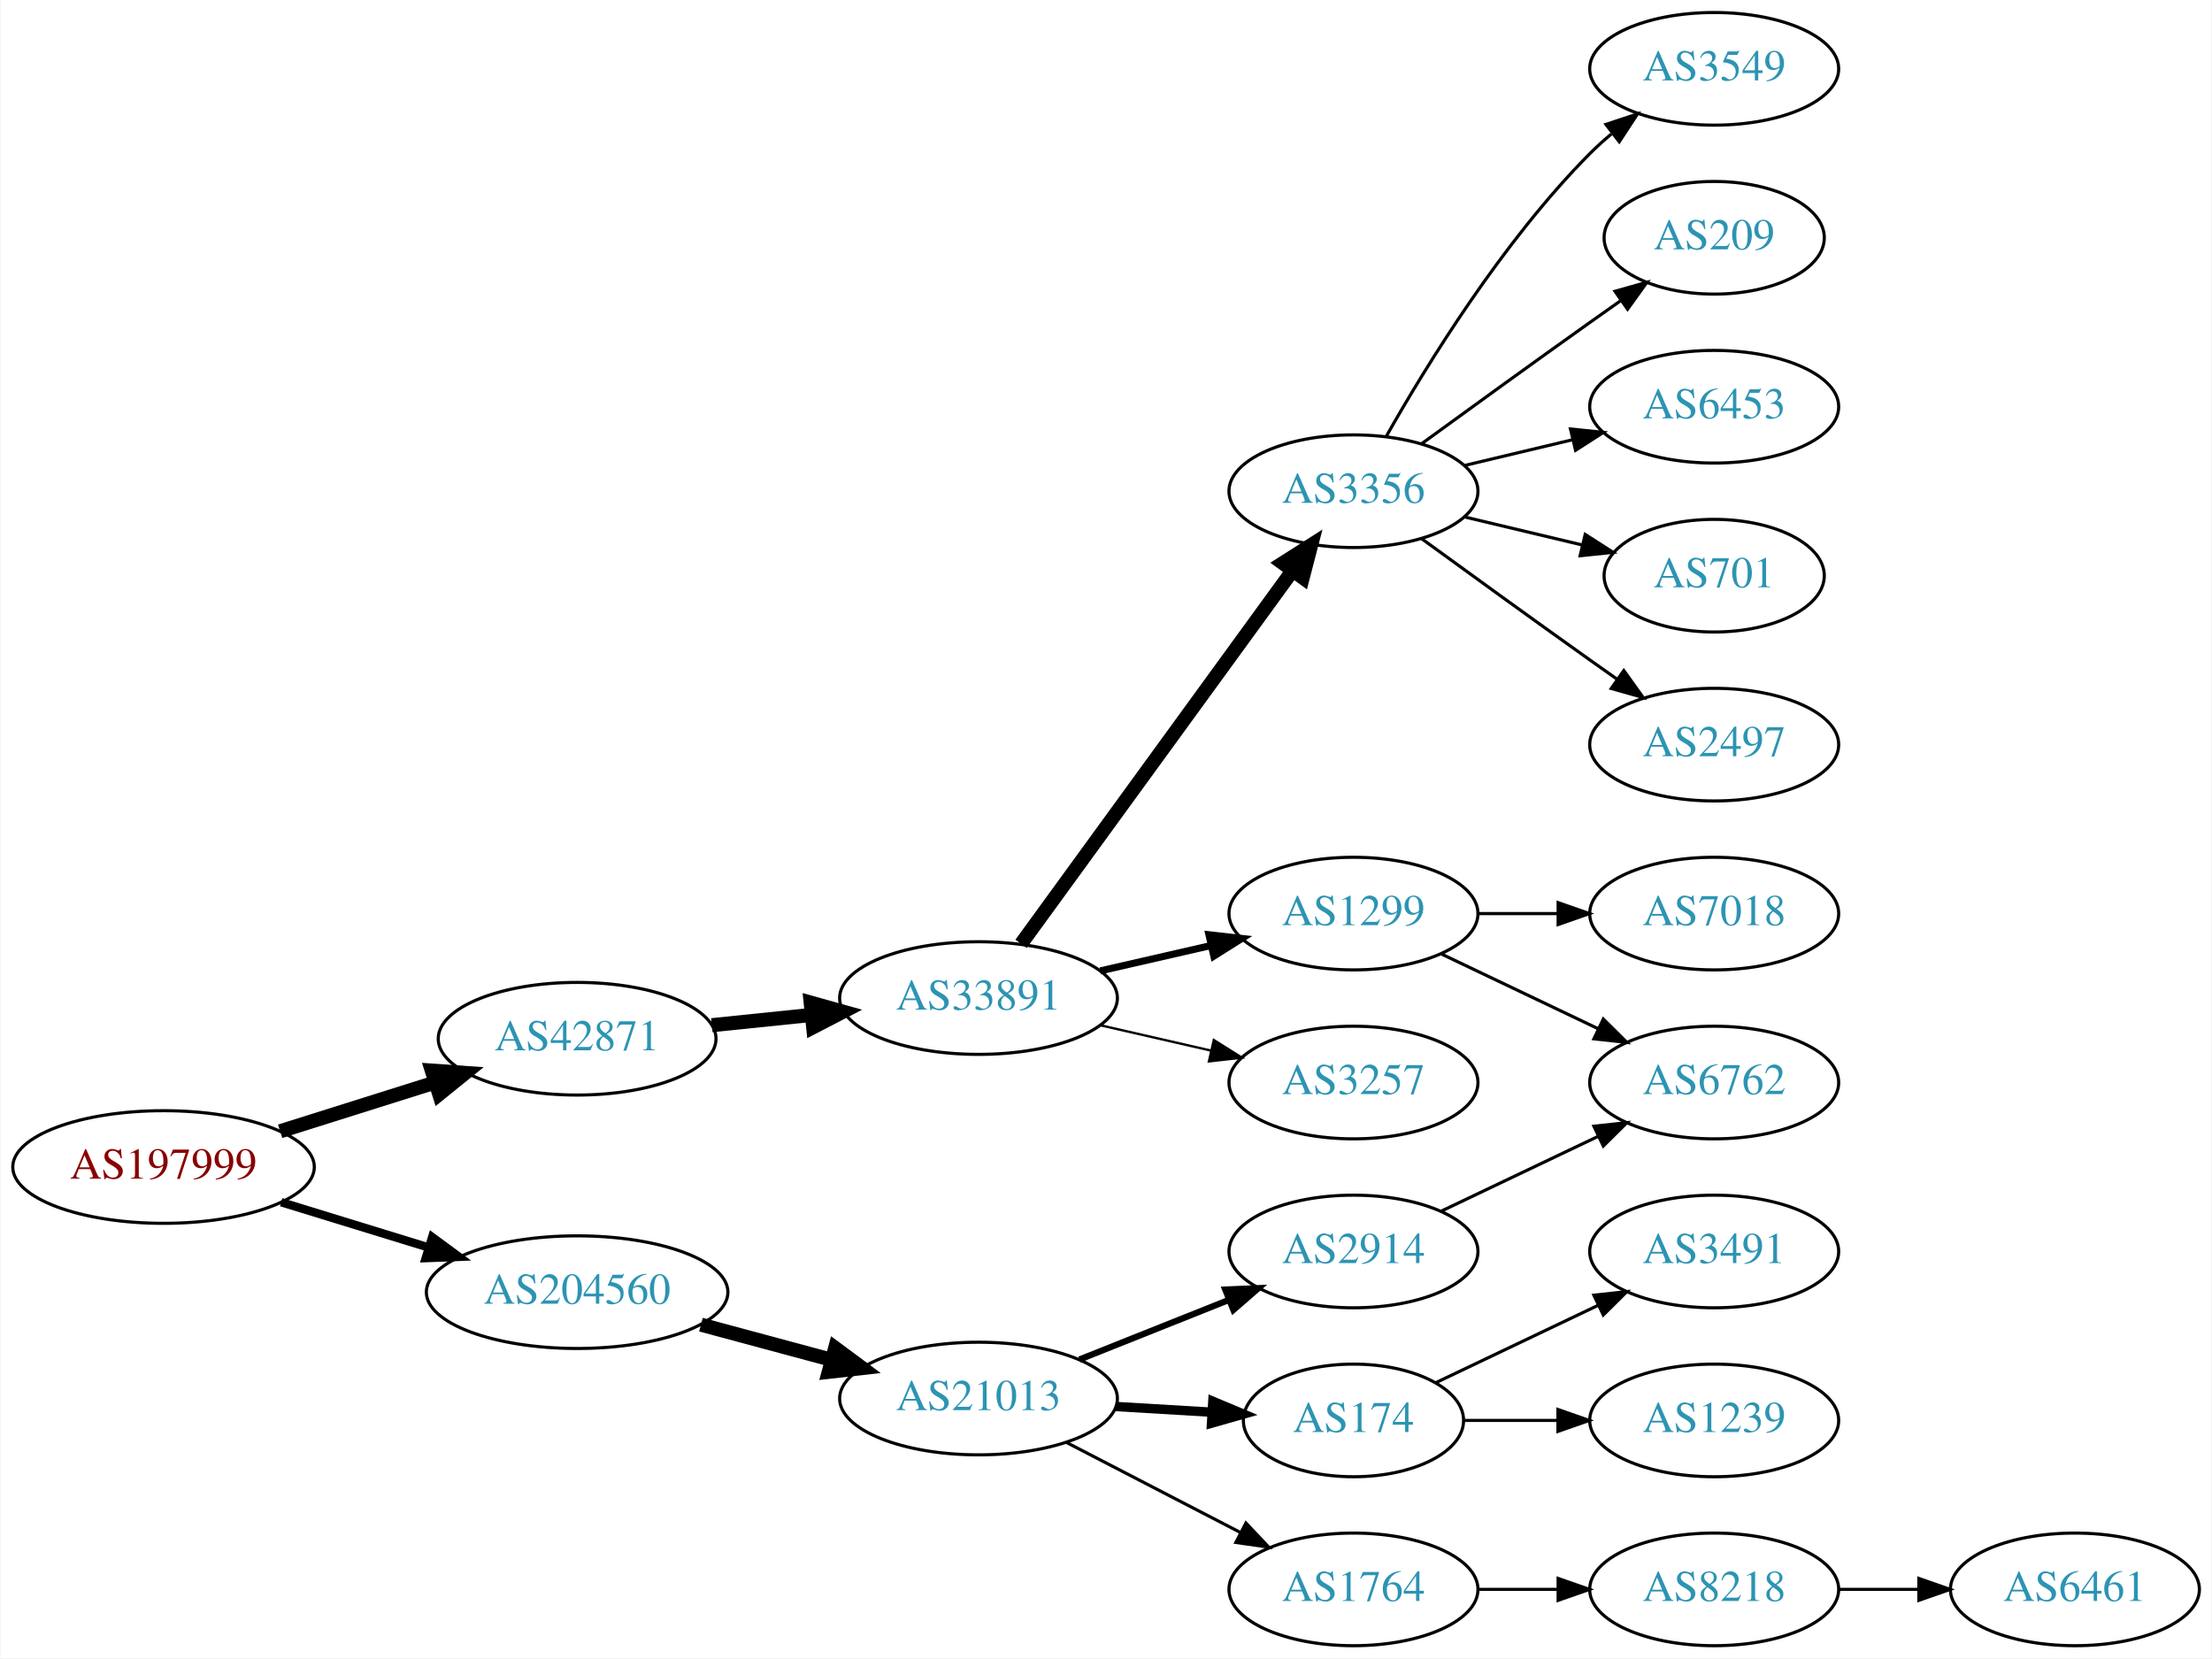
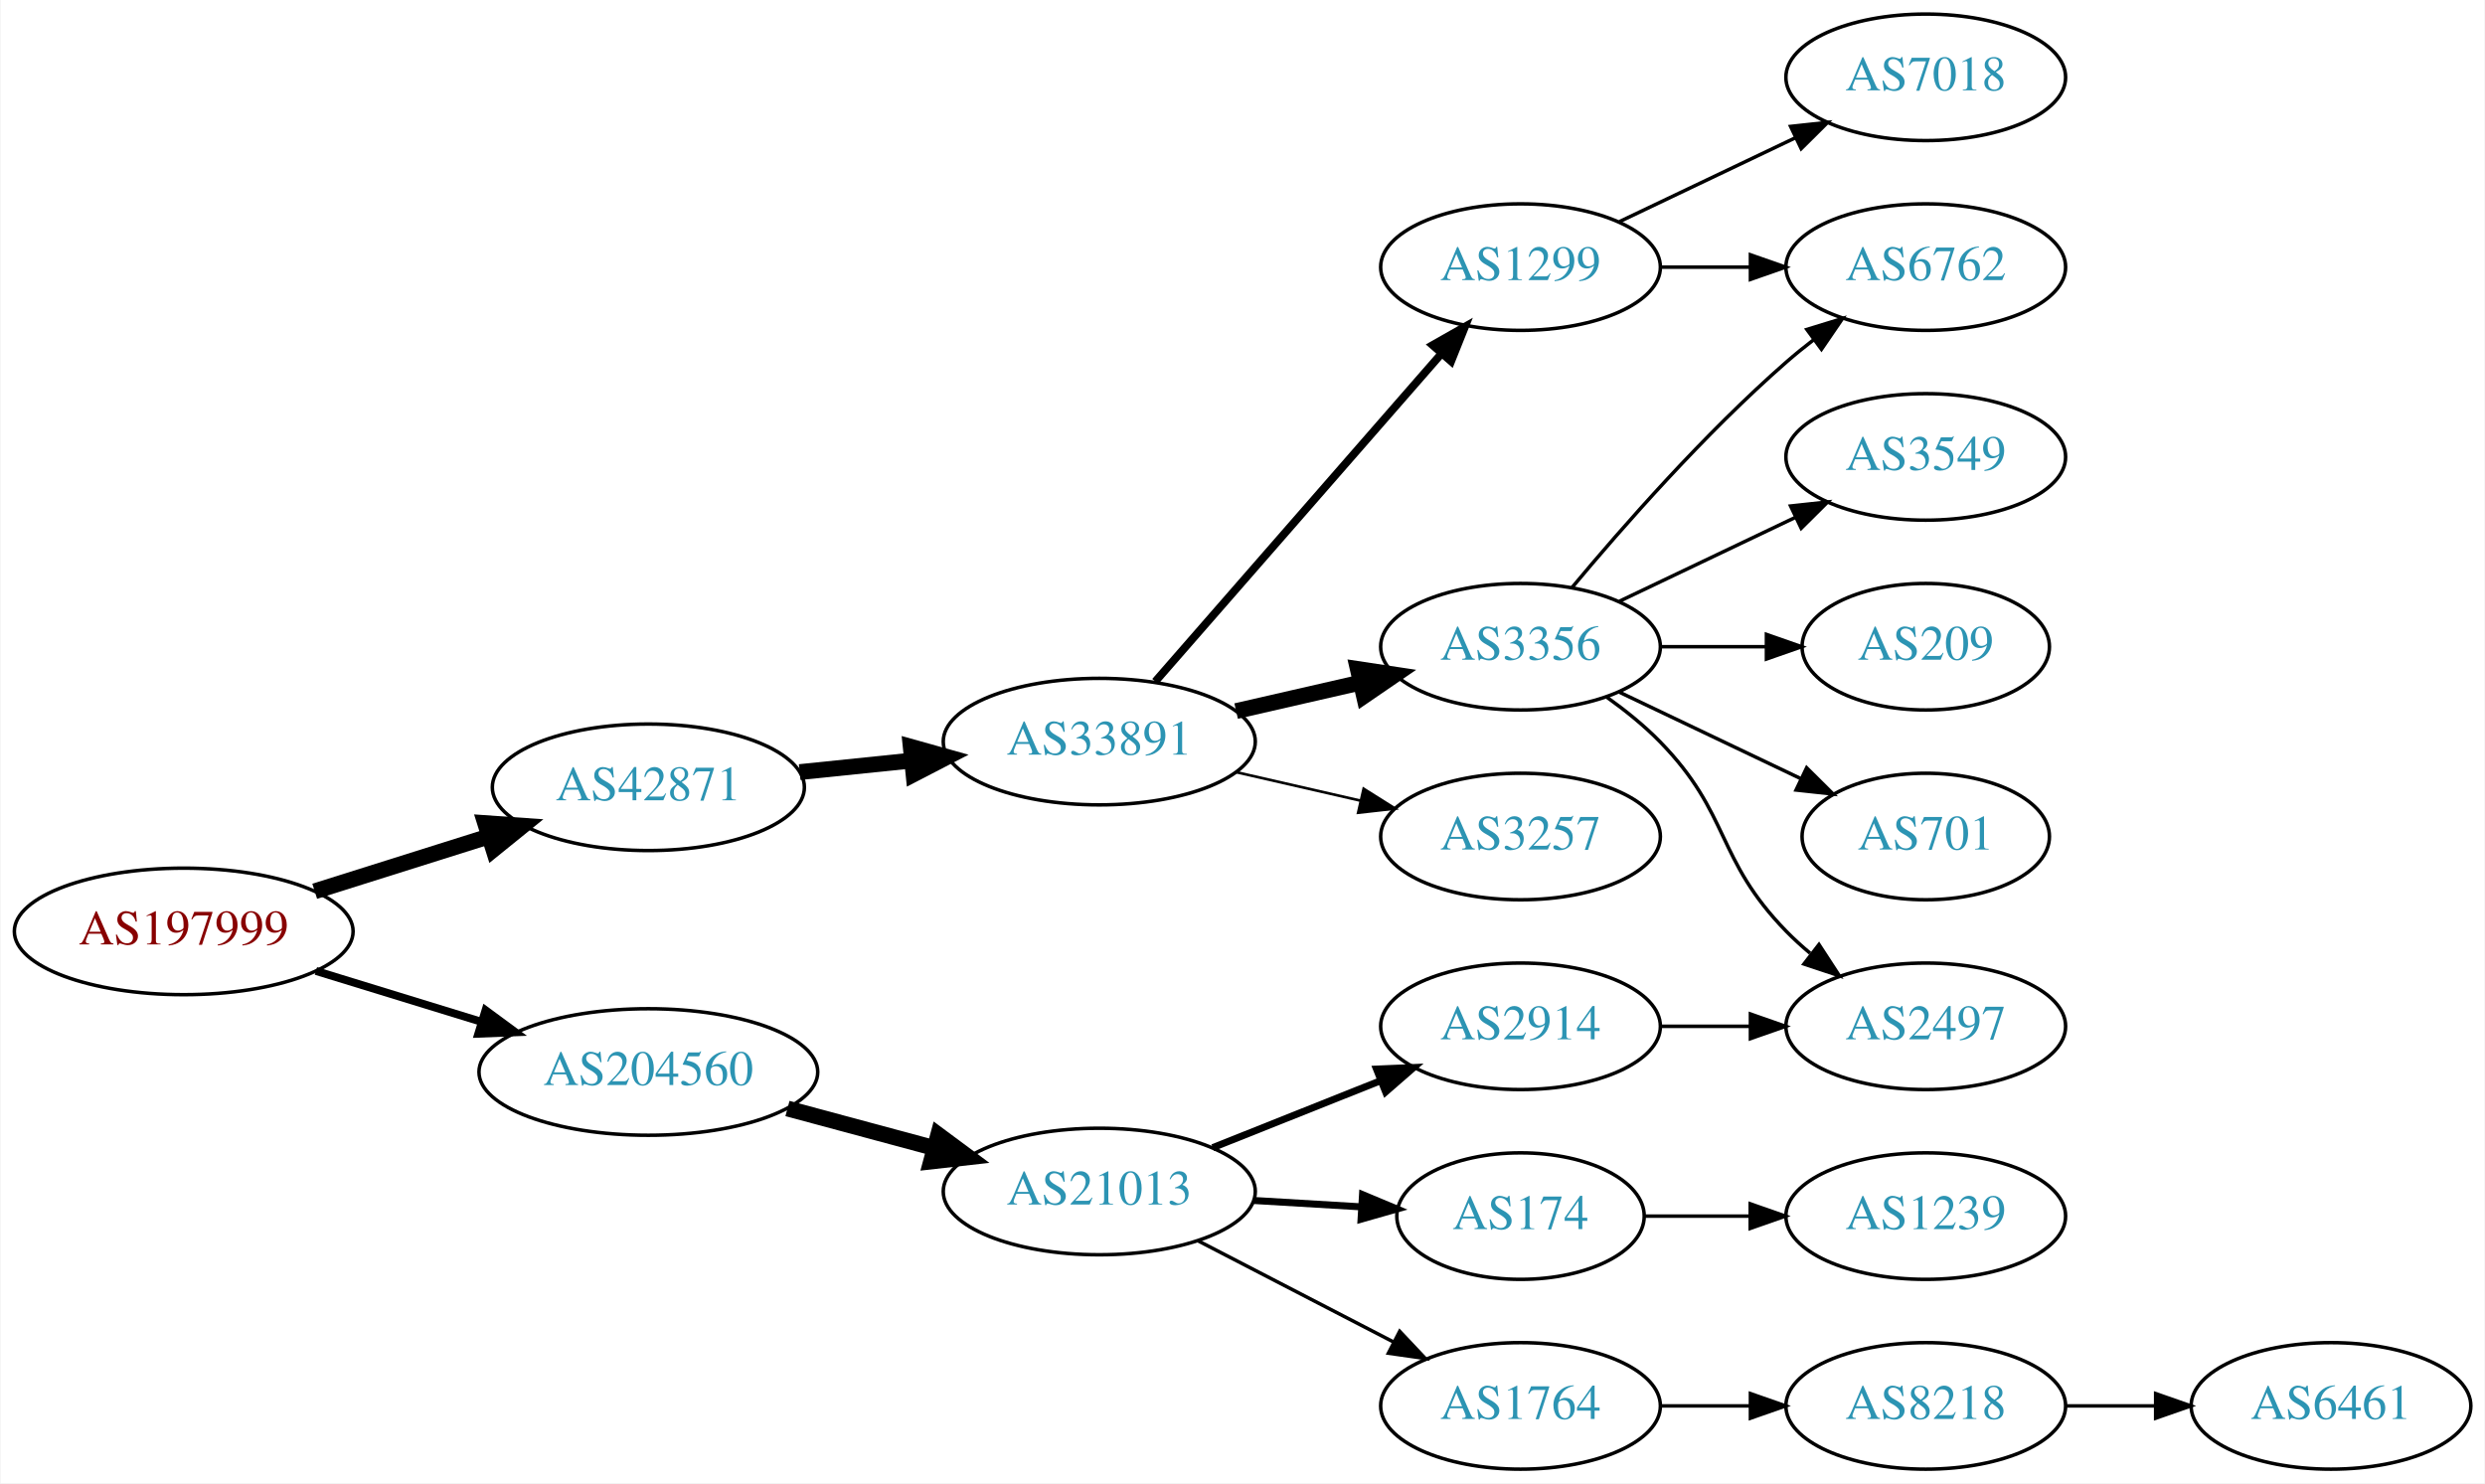
- <svg xmlns="http://www.w3.org/2000/svg" xmlns:xlink="http://www.w3.org/1999/xlink" width="707pt" height="530pt" viewBox="0.00 0.00 706.65 530.00">
-   <g id="graph0" class="graph" transform="scale(1 1) rotate(0) translate(4 526)">
-     <polygon fill="white" stroke="none" points="-4,4 -4,-526 702.654,-526 702.654,4 -4,4" />
+ <svg xmlns="http://www.w3.org/2000/svg" xmlns:xlink="http://www.w3.org/1999/xlink" width="707pt" height="422pt" viewBox="0.00 0.00 706.65 422.00">
+   <g id="graph0" class="graph" transform="scale(1 1) rotate(0) translate(4 418)">
+     <polygon fill="white" stroke="none" points="-4,4 -4,-418 702.654,-418 702.654,4 -4,4" />
    <g id="node1" class="node">
      <g id="a_node1">
        <a xlink:href="/asn/197999" xlink:title="AS197999 ~ Michael Gamsjaeger PE [AT]">
          <ellipse fill="#ffffff" stroke="black" cx="48.096" cy="-153" rx="48.192" ry="18" />
          <text text-anchor="middle" x="48.096" y="-149.3" font-family="Times,serif" font-size="14.00" fill="#880000">AS197999</text>
        </a>
      </g>
    </g>
    <g id="node2" class="node">
      <g id="a_node2">
        <a xlink:href="/asn/42871" xlink:title="AS42871 ~ Michael Gamsjaeger AS [AT]">
          <ellipse fill="#ffffff" stroke="black" cx="180.287" cy="-194" rx="44.393" ry="18" />
          <text text-anchor="middle" x="180.287" y="-190.3" font-family="Times,serif" font-size="14.00" fill="#2c94b3">AS42871</text>
        </a>
      </g>
    </g>
    <g id="edge1" class="edge">
      <path fill="none" stroke="black" stroke-width="4.5" d="M85.361,-164.421C100.689,-169.248 118.689,-174.916 134.808,-179.993" />
      <polygon fill="black" stroke="black" stroke-width="4.5" points="133.84,-183.816 144.561,-183.064 136.206,-176.305 133.84,-183.816" />
    </g>
    <g id="node3" class="node">
      <g id="a_node3">
        <a xlink:href="/asn/204560" xlink:title="AS204560 ~ Lenzeder Gesellschaft m.b.H &amp; Co KG [AU]">
          <ellipse fill="#ffffff" stroke="black" cx="180.287" cy="-113" rx="48.192" ry="18" />
          <text text-anchor="middle" x="180.287" y="-109.3" font-family="Times,serif" font-size="14.00" fill="#2c94b3">AS204560</text>
        </a>
      </g>
    </g>
    <g id="edge2" class="edge">
-       <path fill="none" stroke="black" stroke-width="2.7" d="M85.708,-141.751C100.268,-137.278 117.196,-132.077 132.62,-127.338" />
-       <polygon fill="black" stroke="black" stroke-width="2.7" points="133.968,-130.585 142.499,-124.303 131.912,-123.894 133.968,-130.585" />
+       <path fill="none" stroke="black" stroke-width="2.25" d="M85.708,-141.751C100.268,-137.278 117.196,-132.077 132.62,-127.338" />
+       <polygon fill="black" stroke="black" stroke-width="2.25" points="133.968,-130.585 142.499,-124.303 131.912,-123.894 133.968,-130.585" />
    </g>
    <g id="node4" class="node">
      <g id="a_node4">
        <a xlink:href="/asn/33891" xlink:title="AS33891 ~ CORE-BACKBONE GMBH GLOBAL NETWORK [DE]">
          <ellipse fill="#ffffff" stroke="black" cx="308.579" cy="-207" rx="44.393" ry="18" />
          <text text-anchor="middle" x="308.579" y="-203.3" font-family="Times,serif" font-size="14.00" fill="#2c94b3">AS33891</text>
        </a>
      </g>
    </g>
    <g id="edge3" class="edge">
      <path fill="none" stroke="black" stroke-width="4.5" d="M223.341,-198.329C233.563,-199.381 244.619,-200.519 255.253,-201.614" />
      <polygon fill="black" stroke="black" stroke-width="4.5" points="254.928,-205.539 265.279,-202.646 255.734,-197.705 254.928,-205.539" />
    </g>
-     <g id="node15" class="node">
-       <g id="a_node15">
+     <g id="node14" class="node">
+       <g id="a_node14">
        <a xlink:href="/asn/21013" xlink:title="AS21013 ~ Wels, AT [AT]">
          <ellipse fill="#ffffff" stroke="black" cx="308.579" cy="-79" rx="44.393" ry="18" />
          <text text-anchor="middle" x="308.579" y="-75.3" font-family="Times,serif" font-size="14.00" fill="#2c94b3">AS21013</text>
        </a>
      </g>
    </g>
    <g id="edge14" class="edge">
      <path fill="none" stroke="black" stroke-width="4.5" d="M219.865,-102.614C233.057,-99.063 247.944,-95.055 261.657,-91.363" />
      <polygon fill="black" stroke="black" stroke-width="4.5" points="262.762,-95.143 271.394,-88.742 260.714,-87.539 262.762,-95.143" />
    </g>
    <g id="node5" class="node">
      <g id="a_node5">
        <a xlink:href="/asn/3356" xlink:title="AS3356 ~ Level 3 Parent, LLC [US]">
-           <ellipse fill="#ffffff" stroke="black" cx="428.422" cy="-369" rx="39.794" ry="18" />
-           <text text-anchor="middle" x="428.422" y="-365.3" font-family="Times,serif" font-size="14.00" fill="#2c94b3">AS3356</text>
+           <ellipse fill="#ffffff" stroke="black" cx="428.422" cy="-234" rx="39.794" ry="18" />
+           <text text-anchor="middle" x="428.422" y="-230.3" font-family="Times,serif" font-size="14.00" fill="#2c94b3">AS3356</text>
        </a>
      </g>
    </g>
    <g id="edge4" class="edge">
-       <path fill="none" stroke="black" stroke-width="4.5" d="M322.19,-224.337C343.011,-252.96 384.673,-310.233 408.862,-343.486" />
-       <polygon fill="black" stroke="black" stroke-width="4.5" points="405.834,-346.017 414.901,-351.788 412.203,-341.385 405.834,-346.017" />
+       <path fill="none" stroke="black" stroke-width="4.5" d="M347.514,-215.692C358.754,-218.267 371.167,-221.111 382.79,-223.774" />
+       <polygon fill="black" stroke="black" stroke-width="4.5" points="382.125,-227.661 392.752,-226.057 383.884,-219.985 382.125,-227.661" />
    </g>
    <g id="node6" class="node">
      <g id="a_node6">
        <a xlink:href="/asn/1299" xlink:title="AS1299 ~ Telia Carrier [EU]">
-           <ellipse fill="#ffffff" stroke="black" cx="428.422" cy="-234" rx="39.794" ry="18" />
-           <text text-anchor="middle" x="428.422" y="-230.3" font-family="Times,serif" font-size="14.00" fill="#2c94b3">AS1299</text>
+           <ellipse fill="#ffffff" stroke="black" cx="428.422" cy="-342" rx="39.794" ry="18" />
+           <text text-anchor="middle" x="428.422" y="-338.3" font-family="Times,serif" font-size="14.00" fill="#2c94b3">AS1299</text>
        </a>
      </g>
    </g>
    <g id="edge5" class="edge">
-       <path fill="none" stroke="black" stroke-width="2.25" d="M347.514,-215.692C358.754,-218.267 371.167,-221.111 382.79,-223.774" />
-       <polygon fill="black" stroke="black" stroke-width="2.25" points="382.223,-227.235 392.752,-226.057 383.786,-220.412 382.223,-227.235" />
+       <path fill="none" stroke="black" stroke-width="2.25" d="M324.504,-224.098C345.046,-247.631 382.165,-290.155 405.762,-317.187" />
+       <polygon fill="black" stroke="black" stroke-width="2.25" points="403.405,-319.809 412.618,-325.041 408.679,-315.206 403.405,-319.809" />
    </g>
    <g id="node7" class="node">
      <g id="a_node7">
        <a xlink:href="/asn/3257" xlink:title="AS3257 ~ GTT [DE]">
          <ellipse fill="#ffffff" stroke="black" cx="428.422" cy="-180" rx="39.794" ry="18" />
          <text text-anchor="middle" x="428.422" y="-176.3" font-family="Times,serif" font-size="14.00" fill="#2c94b3">AS3257</text>
        </a>
      </g>
    </g>
    <g id="edge6" class="edge">
      <path fill="none" stroke="black" stroke-width="0.75" d="M347.514,-198.308C358.754,-195.733 371.167,-192.889 382.79,-190.226" />
      <polygon fill="black" stroke="black" stroke-width="0.75" points="383.786,-193.588 392.752,-187.943 382.223,-186.765 383.786,-193.588" />
    </g>
    <g id="node8" class="node">
      <g id="a_node8">
        <a xlink:href="/asn/3549" xlink:title="AS3549 ~ Level 3 Parent, LLC [US]">
-           <ellipse fill="#ffffff" stroke="black" cx="543.715" cy="-504" rx="39.794" ry="18" />
-           <text text-anchor="middle" x="543.715" y="-500.3" font-family="Times,serif" font-size="14.00" fill="#2c94b3">AS3549</text>
+           <ellipse fill="#ffffff" stroke="black" cx="543.715" cy="-288" rx="39.794" ry="18" />
+           <text text-anchor="middle" x="543.715" y="-284.3" font-family="Times,serif" font-size="14.00" fill="#2c94b3">AS3549</text>
        </a>
      </g>
    </g>
    <g id="edge7" class="edge">
-       <path fill="none" stroke="black" d="M438.881,-386.49C451.663,-409.096 476.095,-448.886 504.068,-477 506.179,-479.121 508.475,-481.188 510.86,-483.171" />
-       <polygon fill="black" stroke="black" points="509.113,-486.242 519.176,-489.556 513.376,-480.69 509.113,-486.242" />
+       <path fill="none" stroke="black" d="M456.558,-246.934C471.552,-254.081 490.373,-263.052 506.596,-270.785" />
+       <polygon fill="black" stroke="black" points="505.266,-274.028 515.799,-275.171 508.278,-267.709 505.266,-274.028" />
    </g>
    <g id="node9" class="node">
      <g id="a_node9">
-         <a xlink:href="/asn/209" xlink:title="AS209 ~ CenturyLink Communications, LLC [US]">
-           <ellipse fill="#ffffff" stroke="black" cx="543.715" cy="-450" rx="35.194" ry="18" />
-           <text text-anchor="middle" x="543.715" y="-446.3" font-family="Times,serif" font-size="14.00" fill="#2c94b3">AS209</text>
+         <a xlink:href="/asn/6762" xlink:title="AS6762 ~ TELECOM ITALIA SPARKLE S.p.A. [IT]">
+           <ellipse fill="#ffffff" stroke="black" cx="543.715" cy="-342" rx="39.794" ry="18" />
+           <text text-anchor="middle" x="543.715" y="-338.3" font-family="Times,serif" font-size="14.00" fill="#2c94b3">AS6762</text>
        </a>
      </g>
    </g>
    <g id="edge8" class="edge">
-       <path fill="none" stroke="black" d="M450.27,-384.222C465.204,-395.091 485.817,-410.025 504.068,-423 507.278,-425.282 510.647,-427.661 514.002,-430.018" />
-       <polygon fill="black" stroke="black" points="512.014,-432.899 522.213,-435.77 516.03,-427.166 512.014,-432.899" />
+       <path fill="none" stroke="black" d="M443.052,-250.817C457.334,-267.929 480.881,-294.745 504.068,-315 506.534,-317.154 509.172,-319.294 511.87,-321.372" />
+       <polygon fill="black" stroke="black" points="509.895,-324.264 520.024,-327.37 514.043,-318.625 509.895,-324.264" />
    </g>
    <g id="node10" class="node">
      <g id="a_node10">
-         <a xlink:href="/asn/6453" xlink:title="AS6453 ~ TATA COMMUNICATIONS (AMERICA) INC [US]">
-           <ellipse fill="#ffffff" stroke="black" cx="543.715" cy="-396" rx="39.794" ry="18" />
-           <text text-anchor="middle" x="543.715" y="-392.3" font-family="Times,serif" font-size="14.00" fill="#2c94b3">AS6453</text>
+         <a xlink:href="/asn/2497" xlink:title="AS2497 ~ Internet Initiative Japan Inc. [JP]">
+           <ellipse fill="#ffffff" stroke="black" cx="543.715" cy="-126" rx="39.794" ry="18" />
+           <text text-anchor="middle" x="543.715" y="-122.3" font-family="Times,serif" font-size="14.00" fill="#2c94b3">AS2497</text>
        </a>
      </g>
    </g>
    <g id="edge9" class="edge">
-       <path fill="none" stroke="black" d="M464.029,-377.248C474.9,-379.838 487.054,-382.735 498.497,-385.462" />
-       <polygon fill="black" stroke="black" points="497.78,-388.889 508.319,-387.803 499.403,-382.08 497.78,-388.889" />
+       <path fill="none" stroke="black" d="M453.016,-219.611C458.272,-215.852 463.603,-211.563 468.068,-207 488.24,-186.383 483.896,-173.617 504.068,-153 506.161,-150.861 508.444,-148.782 510.821,-146.79" />
+       <polygon fill="black" stroke="black" points="513.339,-149.268 519.121,-140.389 509.064,-143.725 513.339,-149.268" />
    </g>
    <g id="node11" class="node">
      <g id="a_node11">
-         <a xlink:href="/asn/701" xlink:title="AS701 ~ UUNET [US]">
-           <ellipse fill="#ffffff" stroke="black" cx="543.715" cy="-342" rx="35.194" ry="18" />
-           <text text-anchor="middle" x="543.715" y="-338.3" font-family="Times,serif" font-size="14.00" fill="#2c94b3">AS701</text>
+         <a xlink:href="/asn/209" xlink:title="AS209 ~ CenturyLink Communications, LLC [US]">
+           <ellipse fill="#ffffff" stroke="black" cx="543.715" cy="-234" rx="35.194" ry="18" />
+           <text text-anchor="middle" x="543.715" y="-230.3" font-family="Times,serif" font-size="14.00" fill="#2c94b3">AS209</text>
        </a>
      </g>
    </g>
    <g id="edge10" class="edge">
-       <path fill="none" stroke="black" d="M464.029,-360.752C475.823,-357.942 489.128,-354.771 501.396,-351.847" />
-       <polygon fill="black" stroke="black" points="502.484,-355.186 511.401,-349.463 500.862,-348.376 502.484,-355.186" />
+       <path fill="none" stroke="black" d="M468.094,-234C477.799,-234 488.29,-234 498.253,-234" />
+       <polygon fill="black" stroke="black" points="498.389,-237.5 508.389,-234 498.389,-230.5 498.389,-237.5" />
    </g>
    <g id="node12" class="node">
      <g id="a_node12">
-         <a xlink:href="/asn/2497" xlink:title="AS2497 ~ Internet Initiative Japan Inc. [JP]">
-           <ellipse fill="#ffffff" stroke="black" cx="543.715" cy="-288" rx="39.794" ry="18" />
-           <text text-anchor="middle" x="543.715" y="-284.3" font-family="Times,serif" font-size="14.00" fill="#2c94b3">AS2497</text>
+         <a xlink:href="/asn/701" xlink:title="AS701 ~ UUNET [US]">
+           <ellipse fill="#ffffff" stroke="black" cx="543.715" cy="-180" rx="35.194" ry="18" />
+           <text text-anchor="middle" x="543.715" y="-176.3" font-family="Times,serif" font-size="14.00" fill="#2c94b3">AS701</text>
        </a>
      </g>
    </g>
    <g id="edge11" class="edge">
-       <path fill="none" stroke="black" d="M450.27,-353.778C465.204,-342.909 485.817,-327.975 504.068,-315 506.888,-312.995 509.831,-310.915 512.78,-308.841" />
-       <polygon fill="black" stroke="black" points="514.826,-311.681 521.004,-303.074 510.807,-305.95 514.826,-311.681" />
+       <path fill="none" stroke="black" d="M456.558,-221.066C471.99,-213.71 491.475,-204.423 508.01,-196.541" />
+       <polygon fill="black" stroke="black" points="509.831,-199.551 517.352,-192.089 506.819,-193.232 509.831,-199.551" />
+     </g>
+     <g id="edge13" class="edge">
+       <path fill="none" stroke="black" d="M468.094,-342C476.297,-342 485.061,-342 493.593,-342" />
+       <polygon fill="black" stroke="black" points="493.832,-345.5 503.832,-342 493.832,-338.5 493.832,-345.5" />
    </g>
    <g id="node13" class="node">
      <g id="a_node13">
        <a xlink:href="/asn/7018" xlink:title="AS7018 ~ AT&amp;T Services, Inc. [US]">
-           <ellipse fill="#ffffff" stroke="black" cx="543.715" cy="-234" rx="39.794" ry="18" />
-           <text text-anchor="middle" x="543.715" y="-230.3" font-family="Times,serif" font-size="14.00" fill="#2c94b3">AS7018</text>
+           <ellipse fill="#ffffff" stroke="black" cx="543.715" cy="-396" rx="39.794" ry="18" />
+           <text text-anchor="middle" x="543.715" y="-392.3" font-family="Times,serif" font-size="14.00" fill="#2c94b3">AS7018</text>
        </a>
      </g>
    </g>
    <g id="edge12" class="edge">
-       <path fill="none" stroke="black" d="M468.094,-234C476.297,-234 485.061,-234 493.593,-234" />
-       <polygon fill="black" stroke="black" points="493.832,-237.5 503.832,-234 493.832,-230.5 493.832,-237.5" />
-     </g>
-     <g id="node14" class="node">
-       <g id="a_node14">
-         <a xlink:href="/asn/6762" xlink:title="AS6762 ~ TELECOM ITALIA SPARKLE S.p.A. [IT]">
-           <ellipse fill="#ffffff" stroke="black" cx="543.715" cy="-180" rx="39.794" ry="18" />
-           <text text-anchor="middle" x="543.715" y="-176.3" font-family="Times,serif" font-size="14.00" fill="#2c94b3">AS6762</text>
-         </a>
-       </g>
-     </g>
-     <g id="edge13" class="edge">
-       <path fill="none" stroke="black" d="M456.558,-221.066C471.552,-213.919 490.373,-204.948 506.596,-197.215" />
-       <polygon fill="black" stroke="black" points="508.278,-200.291 515.799,-192.829 505.266,-193.972 508.278,-200.291" />
+       <path fill="none" stroke="black" d="M456.558,-354.934C471.552,-362.081 490.373,-371.052 506.596,-378.785" />
+       <polygon fill="black" stroke="black" points="505.266,-382.028 515.799,-383.171 508.278,-375.709 505.266,-382.028" />
+     </g>
+     <g id="node15" class="node">
+       <g id="a_node15">
+         <a xlink:href="/asn/174" xlink:title="AS174 ~ Cogent Communications [US]">
+           <ellipse fill="#ffffff" stroke="black" cx="428.422" cy="-72" rx="35.194" ry="18" />
+           <text text-anchor="middle" x="428.422" y="-68.3" font-family="Times,serif" font-size="14.00" fill="#2c94b3">AS174</text>
+         </a>
+       </g>
+     </g>
+     <g id="edge15" class="edge">
+       <path fill="none" stroke="black" stroke-width="2" d="M352.456,-76.453C362.42,-75.861 373.047,-75.23 383.072,-74.634" />
+       <polygon fill="black" stroke="black" stroke-width="2" points="383.475,-78.117 393.25,-74.03 383.06,-71.129 383.475,-78.117" />
    </g>
    <g id="node16" class="node">
      <g id="a_node16">
+         <a xlink:href="/asn/1764" xlink:title="AS1764 ~ NEXTLAYER-AS [AT]">
+           <ellipse fill="#ffffff" stroke="black" cx="428.422" cy="-18" rx="39.794" ry="18" />
+           <text text-anchor="middle" x="428.422" y="-14.3" font-family="Times,serif" font-size="14.00" fill="#2c94b3">AS1764</text>
+         </a>
+       </g>
+     </g>
+     <g id="edge16" class="edge">
+       <path fill="none" stroke="black" d="M336.614,-65.005C353.164,-56.439 374.516,-45.386 392.357,-36.151" />
+       <polygon fill="black" stroke="black" points="394.05,-39.215 401.322,-31.51 390.832,-32.999 394.05,-39.215" />
+     </g>
+     <g id="node17" class="node">
+       <g id="a_node17">
        <a xlink:href="/asn/2914" xlink:title="AS2914 ~ NTT America, Inc. [US]">
          <ellipse fill="#ffffff" stroke="black" cx="428.422" cy="-126" rx="39.794" ry="18" />
          <text text-anchor="middle" x="428.422" y="-122.3" font-family="Times,serif" font-size="14.00" fill="#2c94b3">AS2914</text>
        </a>
      </g>
    </g>
-     <g id="edge15" class="edge">
+     <g id="edge17" class="edge">
      <path fill="none" stroke="black" stroke-width="2" d="M340.849,-91.472C355.531,-97.327 373.174,-104.364 388.692,-110.553" />
      <polygon fill="black" stroke="black" stroke-width="2" points="387.449,-113.825 398.034,-114.279 390.042,-107.323 387.449,-113.825" />
-     </g>
-     <g id="node17" class="node">
-       <g id="a_node17">
-         <a xlink:href="/asn/174" xlink:title="AS174 ~ Cogent Communications [US]">
-           <ellipse fill="#ffffff" stroke="black" cx="428.422" cy="-72" rx="35.194" ry="18" />
-           <text text-anchor="middle" x="428.422" y="-68.3" font-family="Times,serif" font-size="14.00" fill="#2c94b3">AS174</text>
-         </a>
-       </g>
-     </g>
-     <g id="edge16" class="edge">
-       <path fill="none" stroke="black" stroke-width="3" d="M352.456,-76.453C362.42,-75.861 373.047,-75.23 383.072,-74.634" />
-       <polygon fill="black" stroke="black" stroke-width="3" points="383.475,-78.117 393.25,-74.03 383.06,-71.129 383.475,-78.117" />
-     </g>
-     <g id="node18" class="node">
-       <g id="a_node18">
-         <a xlink:href="/asn/1764" xlink:title="AS1764 ~ NEXTLAYER-AS [AT]">
-           <ellipse fill="#ffffff" stroke="black" cx="428.422" cy="-18" rx="39.794" ry="18" />
-           <text text-anchor="middle" x="428.422" y="-14.3" font-family="Times,serif" font-size="14.00" fill="#2c94b3">AS1764</text>
-         </a>
-       </g>
-     </g>
-     <g id="edge17" class="edge">
-       <path fill="none" stroke="black" d="M336.614,-65.005C353.164,-56.439 374.516,-45.386 392.357,-36.151" />
-       <polygon fill="black" stroke="black" points="394.05,-39.215 401.322,-31.51 390.832,-32.999 394.05,-39.215" />
-     </g>
-     <g id="edge22" class="edge">
-       <path fill="none" stroke="black" d="M456.558,-138.934C471.552,-146.081 490.373,-155.052 506.596,-162.785" />
-       <polygon fill="black" stroke="black" points="505.266,-166.028 515.799,-167.171 508.278,-159.709 505.266,-166.028" />
-     </g>
-     <g id="node19" class="node">
-       <g id="a_node19">
-         <a xlink:href="/asn/3491" xlink:title="AS3491 ~ PCCW Global, Inc. [US]">
-           <ellipse fill="#ffffff" stroke="black" cx="543.715" cy="-126" rx="39.794" ry="18" />
-           <text text-anchor="middle" x="543.715" y="-122.3" font-family="Times,serif" font-size="14.00" fill="#2c94b3">AS3491</text>
-         </a>
-       </g>
-     </g>
-     <g id="edge18" class="edge">
-       <path fill="none" stroke="black" d="M454.847,-84.119C470.149,-91.412 489.873,-100.814 506.755,-108.86" />
-       <polygon fill="black" stroke="black" points="505.262,-112.026 515.795,-113.169 508.274,-105.707 505.262,-112.026" />
    </g>
    <g id="node20" class="node">
      <g id="a_node20">
        <a xlink:href="/asn/1239" xlink:title="AS1239 ~ Sprint [US]">
          <ellipse fill="#ffffff" stroke="black" cx="543.715" cy="-72" rx="39.794" ry="18" />
          <text text-anchor="middle" x="543.715" y="-68.3" font-family="Times,serif" font-size="14.00" fill="#2c94b3">AS1239</text>
        </a>
      </g>
    </g>
-     <g id="edge19" class="edge">
+     <g id="edge20" class="edge">
      <path fill="none" stroke="black" d="M463.721,-72C473.098,-72 483.448,-72 493.483,-72" />
      <polygon fill="black" stroke="black" points="493.771,-75.5 503.771,-72 493.771,-68.5 493.771,-75.5" />
    </g>
-     <g id="node21" class="node">
-       <g id="a_node21">
+     <g id="node18" class="node">
+       <g id="a_node18">
        <a xlink:href="/asn/8218" xlink:title="AS8218 ~ legacy Neotelecoms [FR]">
          <ellipse fill="#ffffff" stroke="black" cx="543.715" cy="-18" rx="39.794" ry="18" />
          <text text-anchor="middle" x="543.715" y="-14.3" font-family="Times,serif" font-size="14.00" fill="#2c94b3">AS8218</text>
        </a>
      </g>
    </g>
-     <g id="edge20" class="edge">
+     <g id="edge18" class="edge">
      <path fill="none" stroke="black" d="M468.094,-18C476.297,-18 485.061,-18 493.593,-18" />
      <polygon fill="black" stroke="black" points="493.832,-21.5 503.832,-18 493.832,-14.5 493.832,-21.5" />
    </g>
-     <g id="node22" class="node">
-       <g id="a_node22">
+     <g id="edge21" class="edge">
+       <path fill="none" stroke="black" d="M468.094,-126C476.297,-126 485.061,-126 493.593,-126" />
+       <polygon fill="black" stroke="black" points="493.832,-129.5 503.832,-126 493.832,-122.5 493.832,-129.5" />
+     </g>
+     <g id="node19" class="node">
+       <g id="a_node19">
        <a xlink:href="/asn/6461" xlink:title="AS6461 ~ Zayo Bandwidth [US]">
          <ellipse fill="#ffffff" stroke="black" cx="659.007" cy="-18" rx="39.794" ry="18" />
          <text text-anchor="middle" x="659.007" y="-14.3" font-family="Times,serif" font-size="14.00" fill="#2c94b3">AS6461</text>
        </a>
      </g>
    </g>
-     <g id="edge21" class="edge">
+     <g id="edge19" class="edge">
      <path fill="none" stroke="black" d="M583.387,-18C591.59,-18 600.354,-18 608.886,-18" />
      <polygon fill="black" stroke="black" points="609.125,-21.5 619.125,-18 609.125,-14.5 609.125,-21.5" />
    </g>
  </g>
</svg>
